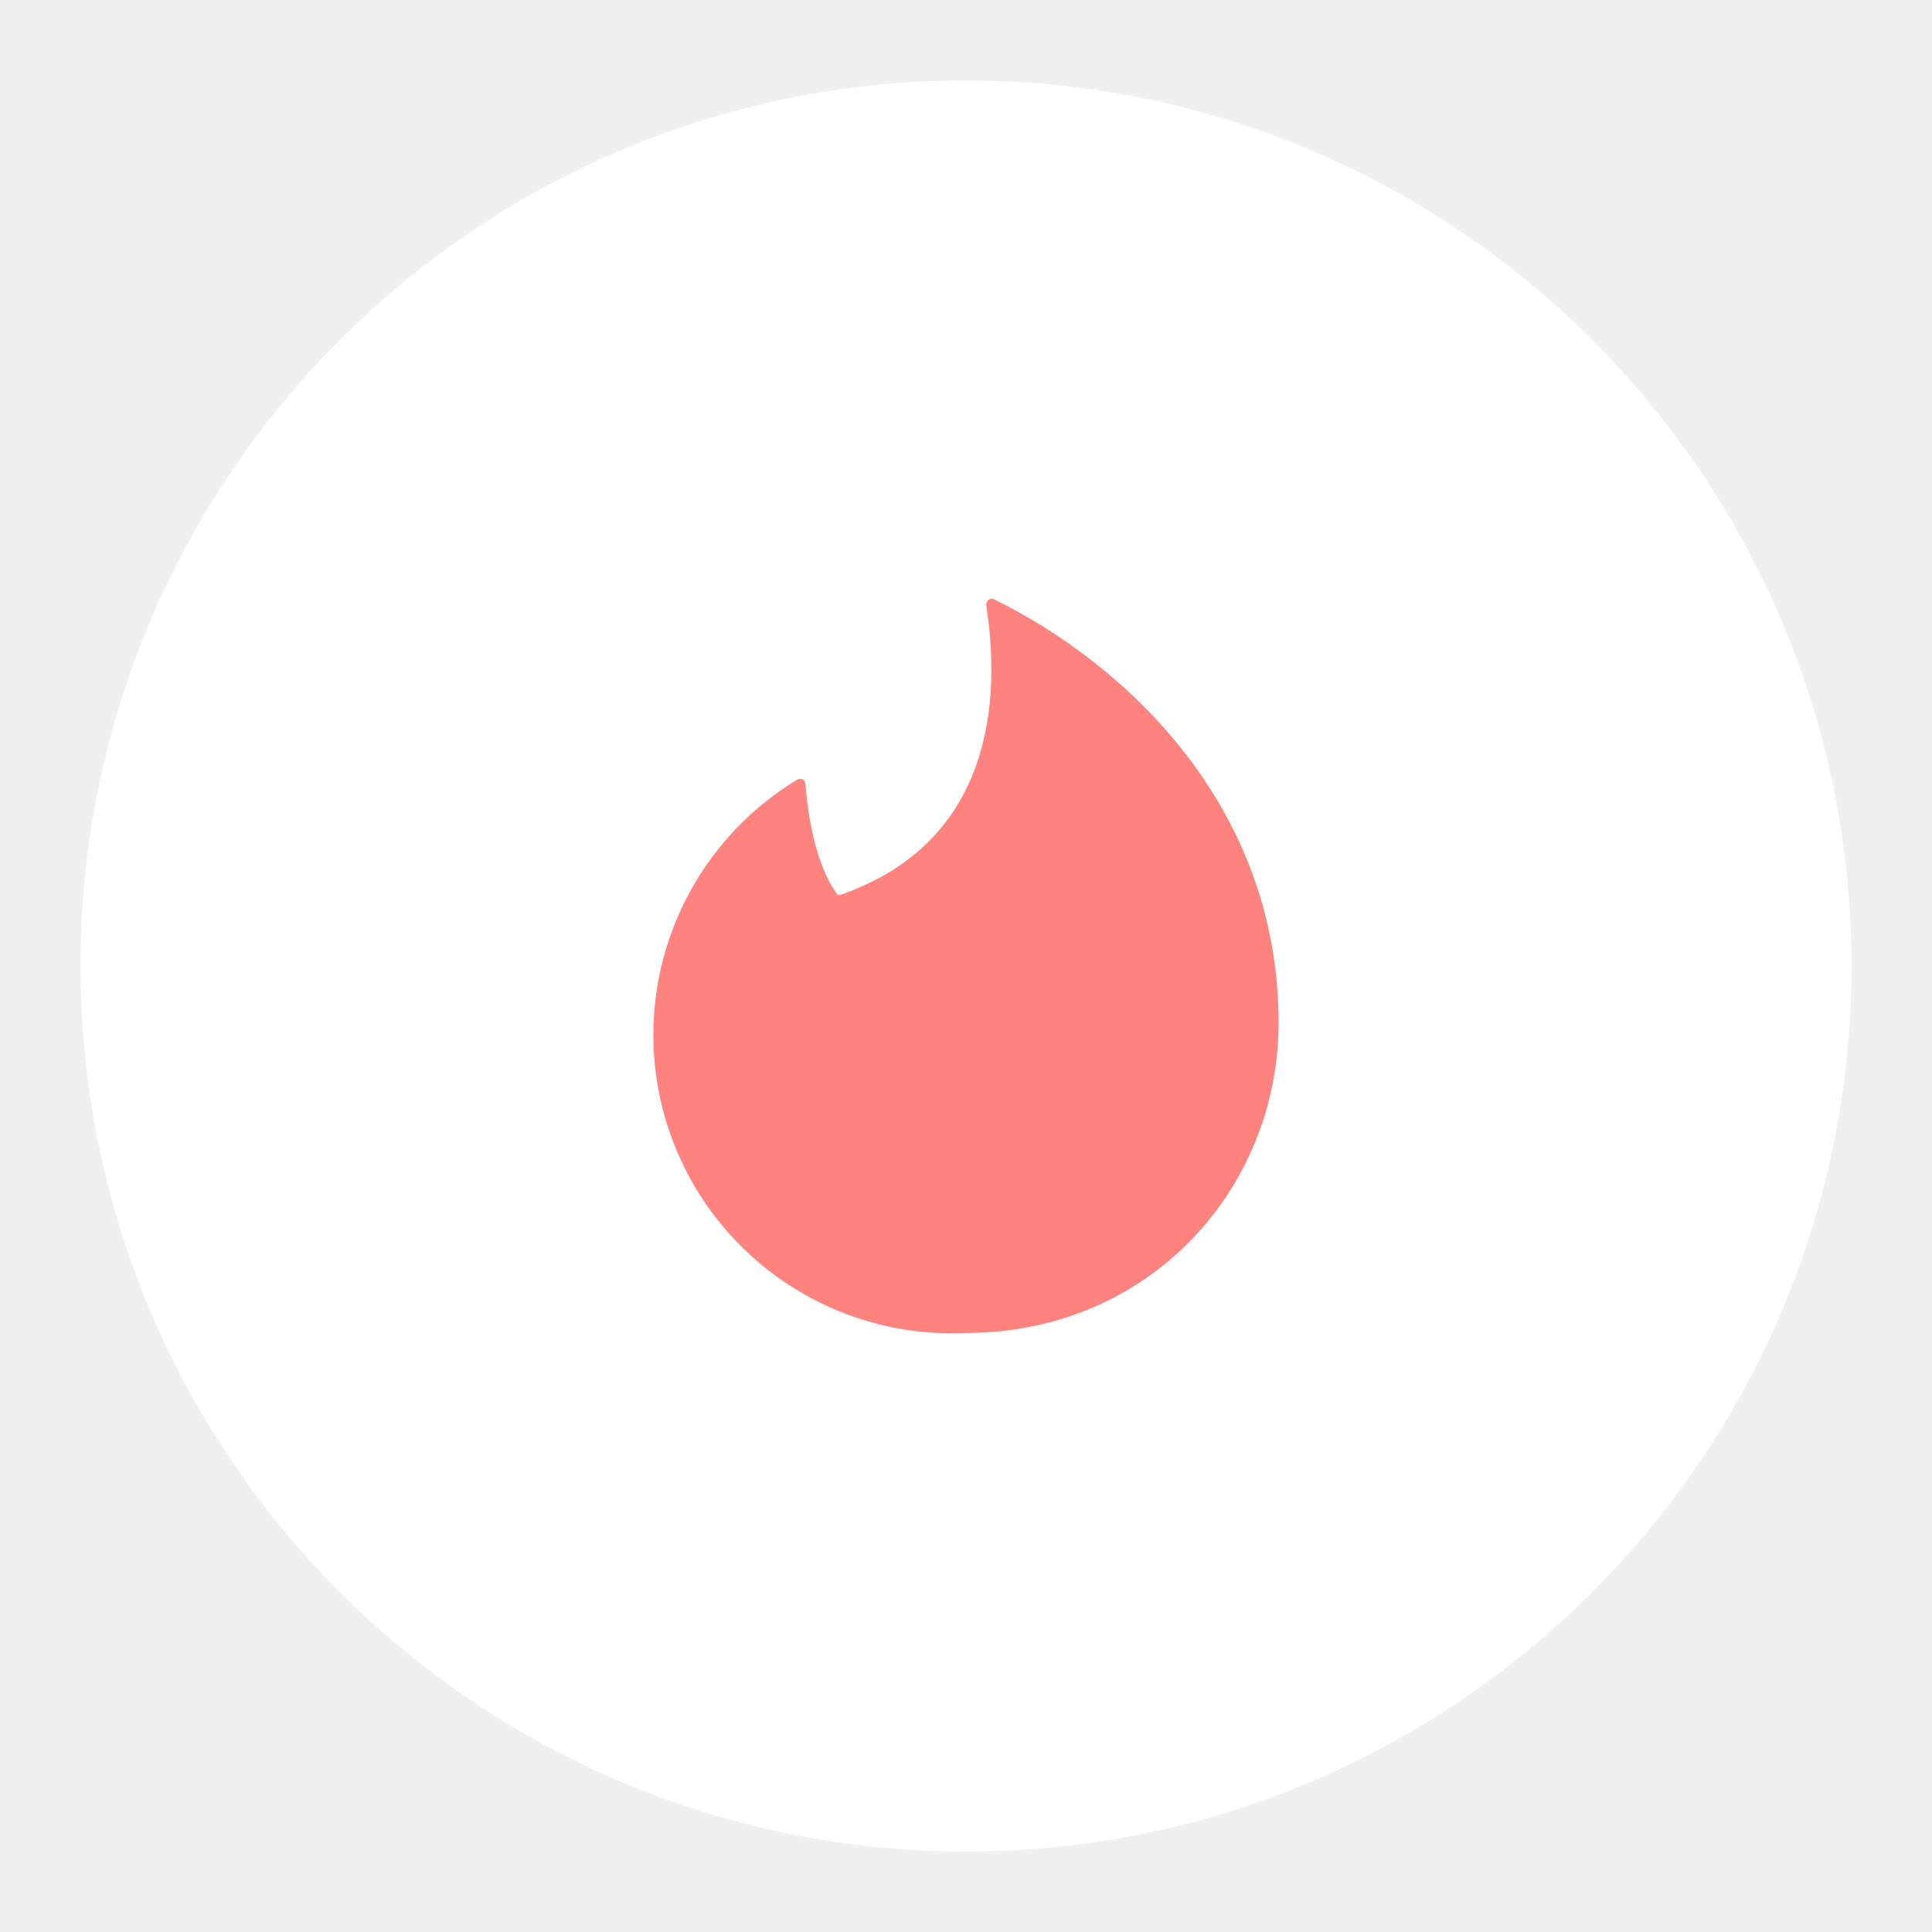
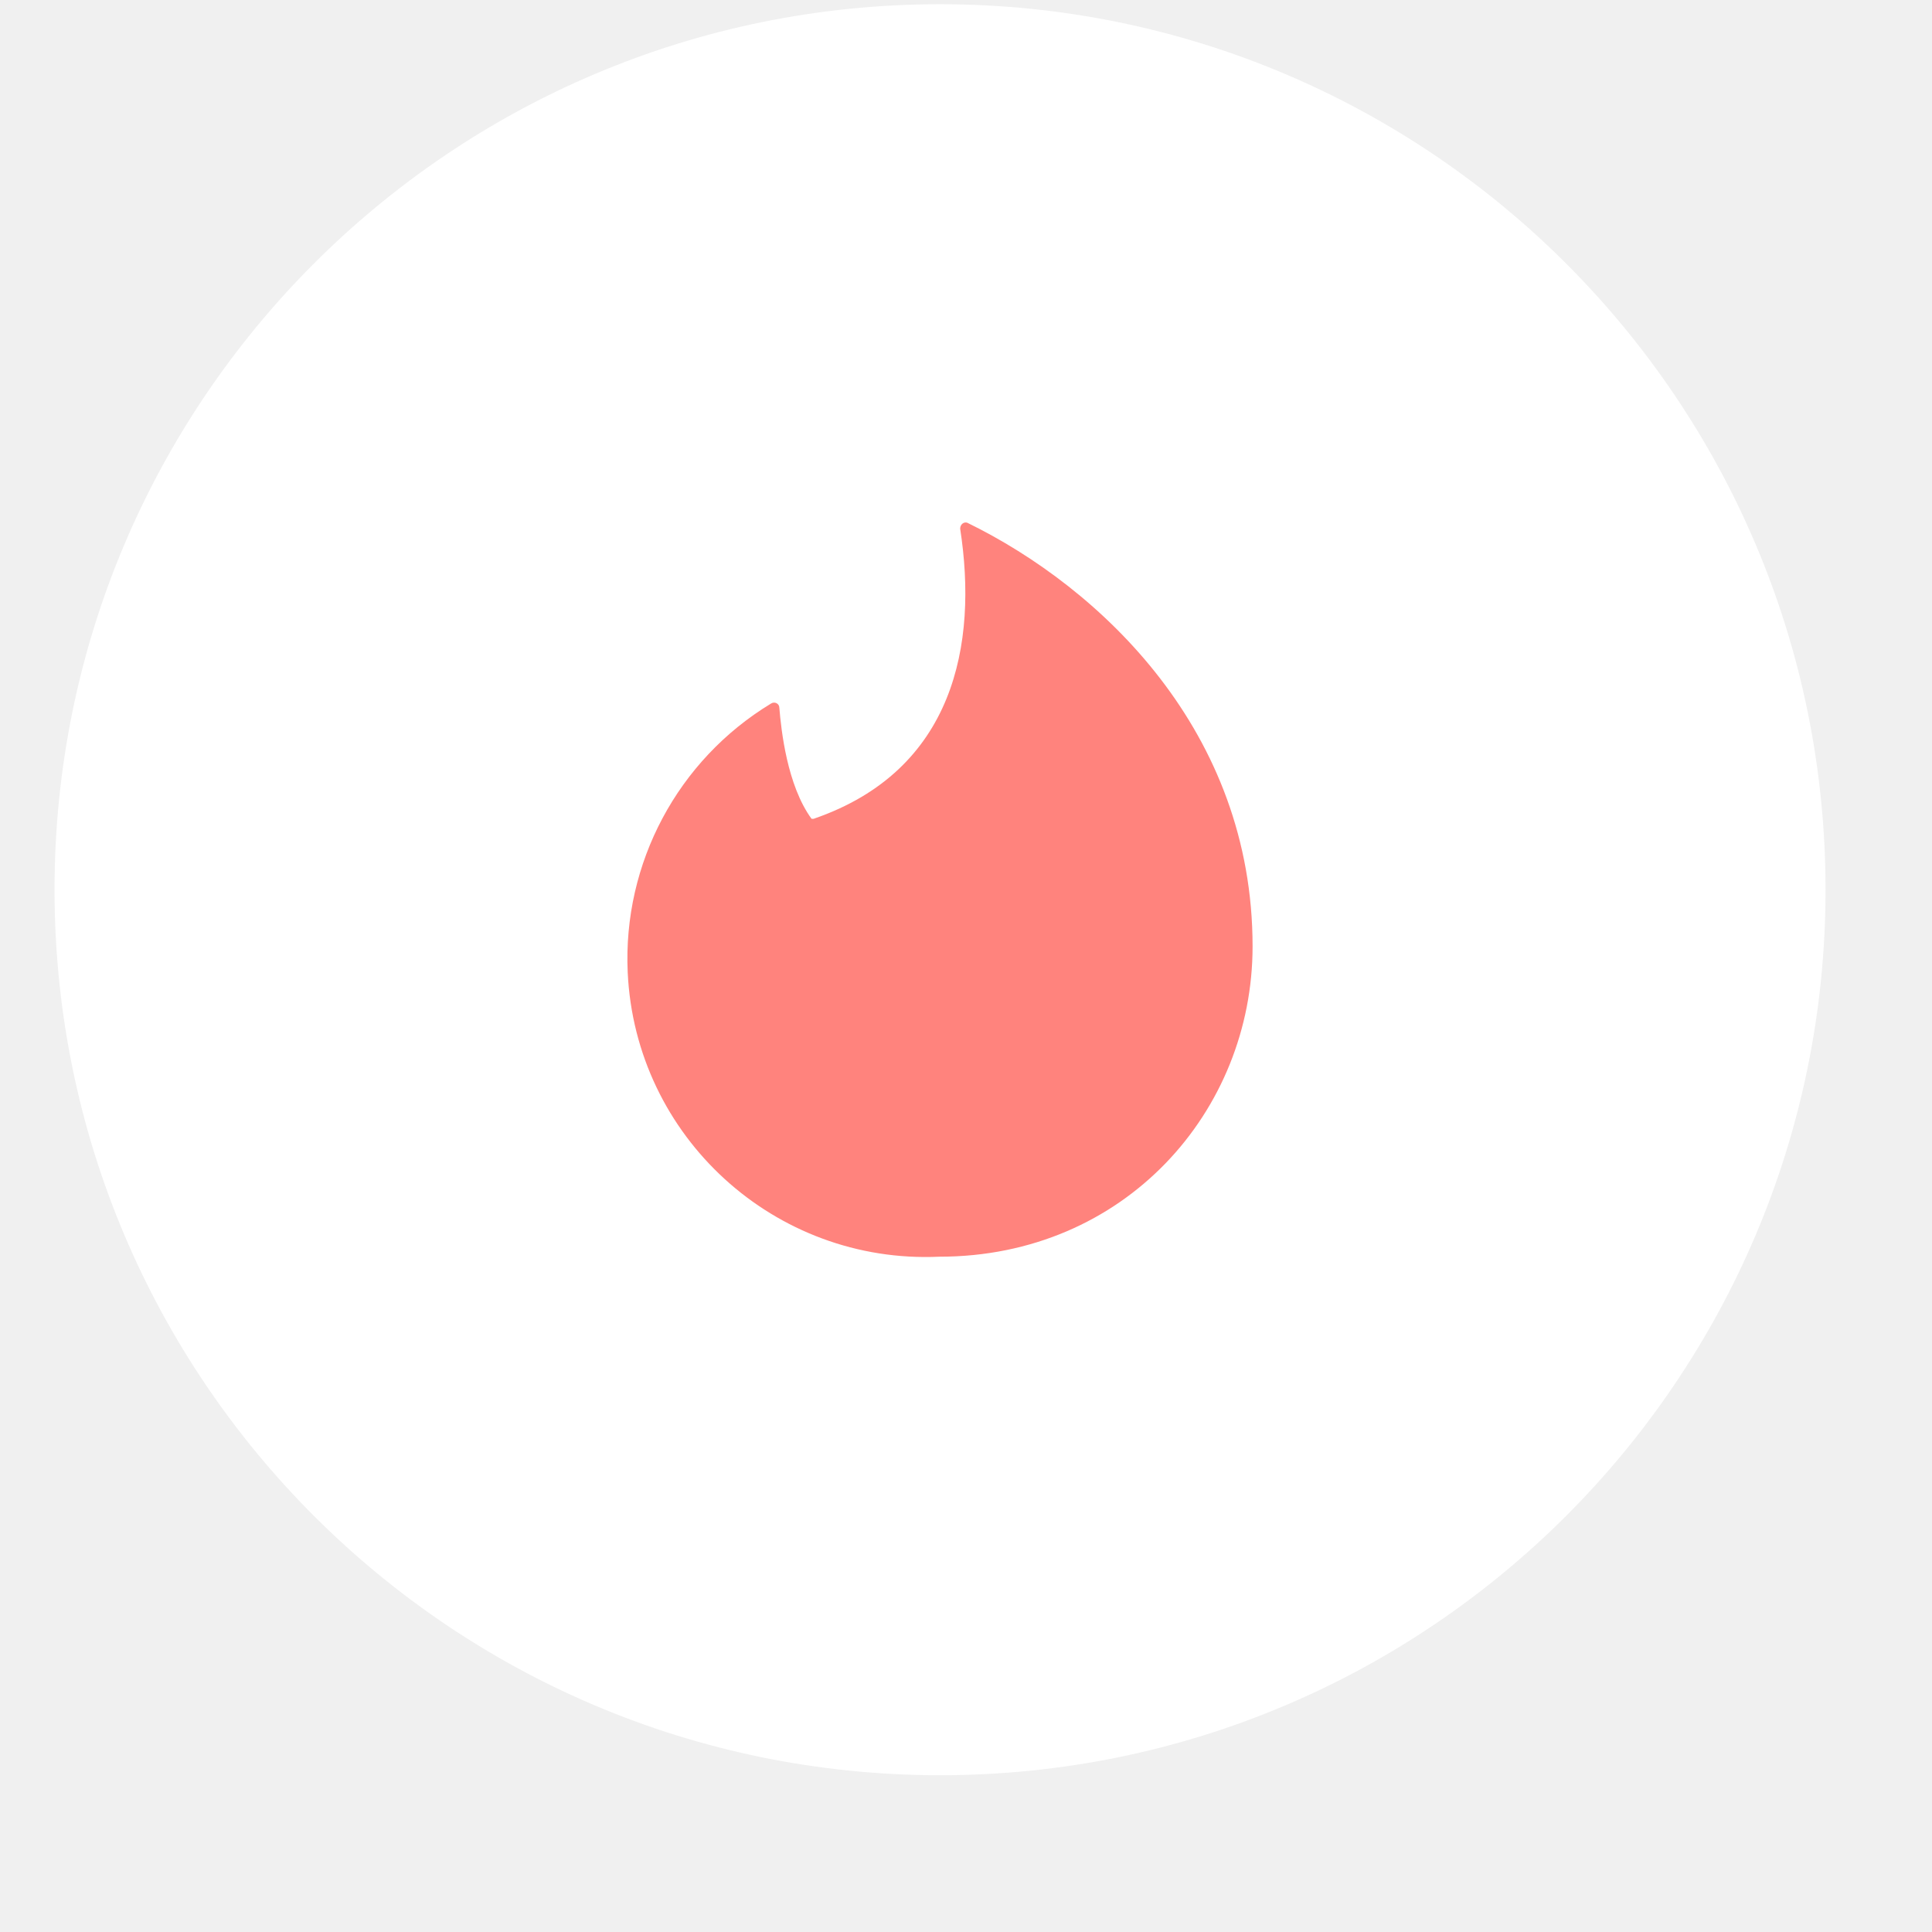
- <svg xmlns="http://www.w3.org/2000/svg" width="192" height="192">
-   <g transform="translate(0 -860.362)">
-     <circle cx="96" cy="956.362" r="88" style="fill:#fff;fill-opacity:1;fill-rule:evenodd;stroke:none;stroke-opacity:1" />
-     <path fill="url(#a)" d="M83.478 949.303c13.937-4.804 16.309-17.317 14.53-28.821 0-.416.356-.712.711-.593 13.344 6.523 28.347 20.756 28.347 42.105 0 16.368-12.69 30.838-31.134 30.838a29.652 29.652 0 0 1-16.723-54.975c.355-.237.83 0 .83.416.178 2.194.77 7.709 3.202 11.03z" style="fill:#fe837e;fill-opacity:1;fill-rule:evenodd;stroke-width:.593" />
+ <svg xmlns="http://www.w3.org/2000/svg" id="uuid-9e963c1c-3821-4239-919f-f6c8c08de2d7" width="192" height="192" viewBox="0 0 192 192">
+   <g id="uuid-ae451f4e-9d4e-4b4f-9eaf-e16758a07e99">
+     <g id="uuid-4e4fc81f-132c-445f-bd4b-51ec06d720f4">
+       <circle cx="93.42" cy="88.42" r="88" fill="#fff" stroke-width="0" />
+       <path d="m80.89,81.36c13.94-4.8,16.31-17.32,14.53-28.82,0-.42.36-.71.71-.59,13.34,6.52,28.35,20.76,28.35,42.1,0,16.37-12.69,30.84-31.13,30.84-16.36.74-30.22-11.92-30.97-28.27-.49-10.84,4.97-21.08,14.24-26.7.36-.24.83,0,.83.42.18,2.19.77,7.71,3.2,11.03h.24Z" fill="#ff837d" fill-rule="evenodd" stroke-width="0" />
+     </g>
  </g>
</svg>
